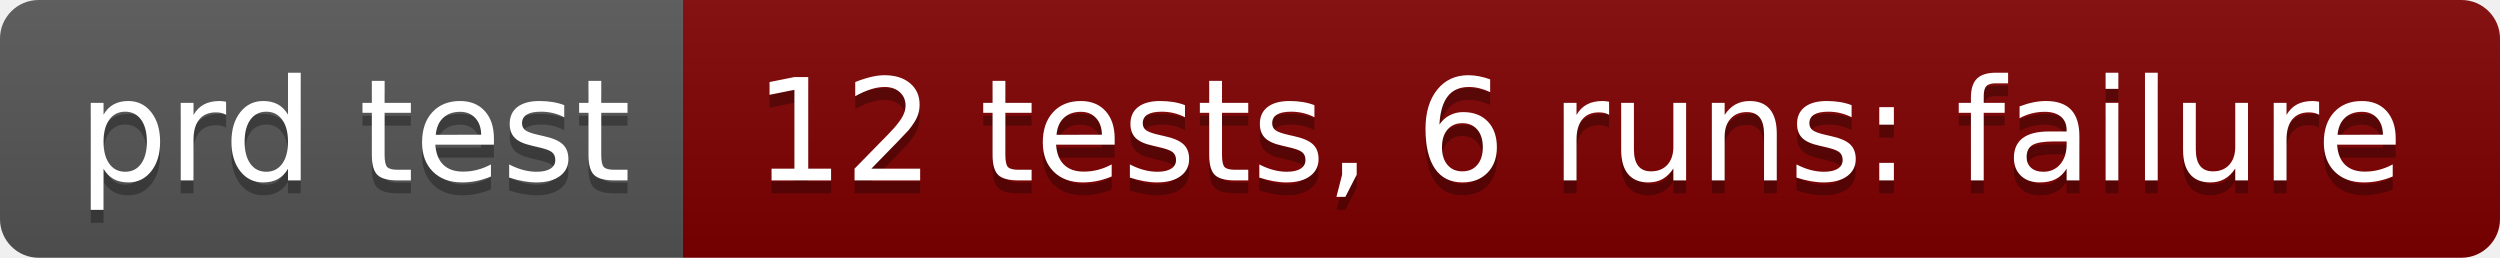
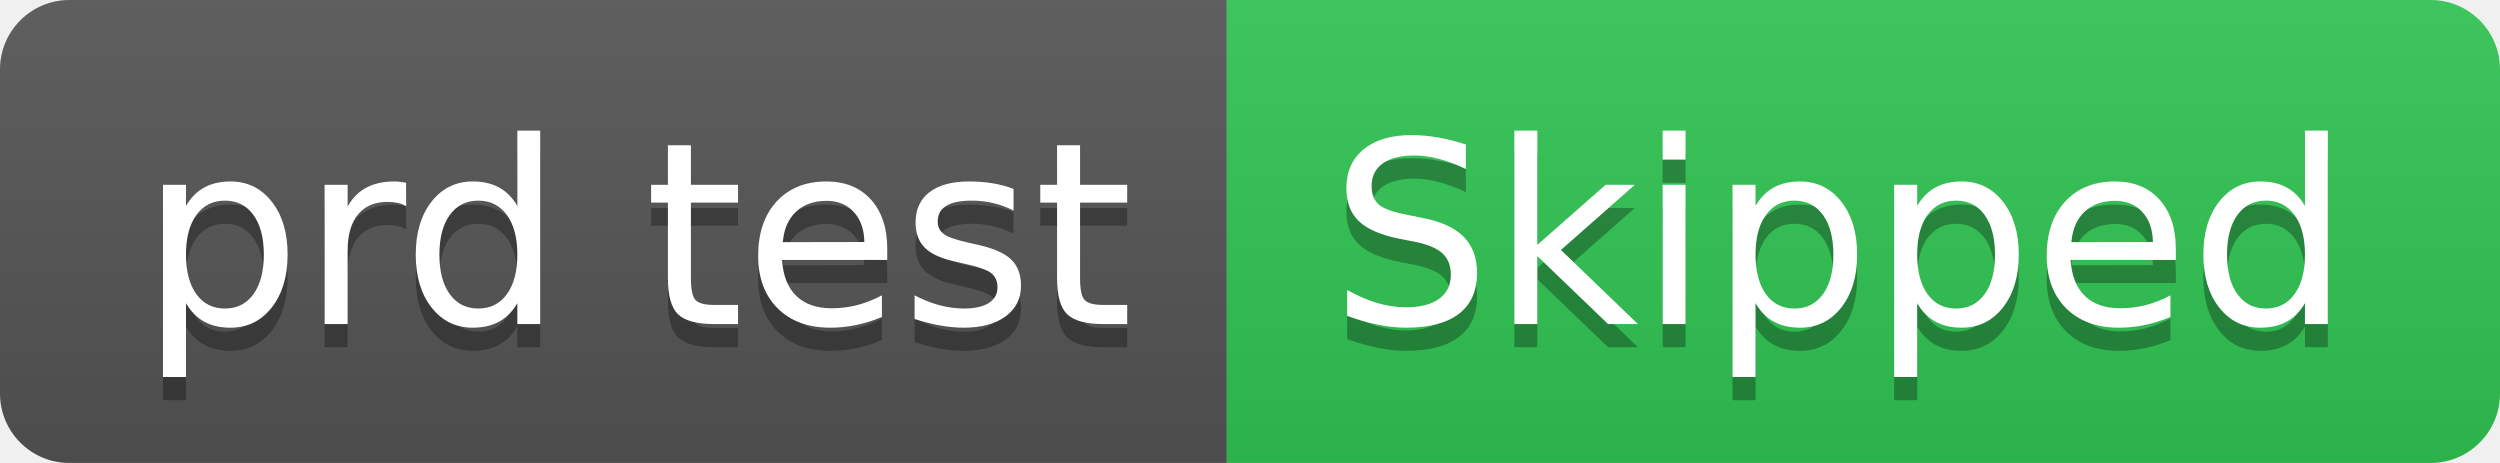
- <svg xmlns="http://www.w3.org/2000/svg" width="194" height="20" role="img" aria-label="prd test: 12 tests, 6 runs: failure">
+ <svg xmlns="http://www.w3.org/2000/svg" width="108" height="20" role="img" aria-label="prd test: Skipped">
  <linearGradient id="s" x2="0" y2="100%">
    <stop offset="0" stop-color="#bbb" stop-opacity=".1" />
    <stop offset="1" stop-opacity=".1" />
  </linearGradient>
  <clipPath id="r">
-     <rect width="194" height="20" rx="3" fill="#fff" />
+     <rect width="108" height="20" rx="3" fill="#fff" />
  </clipPath>
  <g clip-path="url(#r)">
    <rect width="53" height="20" fill="#555" />
-     <rect x="53" width="141" height="20" fill="#800000" />
-     <rect width="194" height="20" fill="url(#s)" />
+     <rect x="53" width="55" height="20" fill="#31c653" />
+     <rect width="108" height="20" fill="url(#s)" />
  </g>
  <g fill="#fff" text-anchor="middle" font-family="Verdana,Geneva,DejaVu Sans,sans-serif" text-rendering="geometricPrecision" font-size="110">
    <text aria-hidden="true" x="275" y="150" fill="#010101" fill-opacity=".3" transform="scale(.1)" textLength="430">prd test</text>
    <text x="275" y="140" transform="scale(.1)" fill="#fff" textLength="430">prd test</text>
-     <text aria-hidden="true" x="1225" y="150" fill="#010101" fill-opacity=".3" transform="scale(.1)" textLength="1310">12 tests, 6 runs: failure</text>
-     <text x="1225" y="140" transform="scale(.1)" fill="#fff" textLength="1310">12 tests, 6 runs: failure</text>
+     <text aria-hidden="true" x="795" y="150" fill="#010101" fill-opacity=".3" transform="scale(.1)" textLength="450">Skipped</text>
+     <text x="795" y="140" transform="scale(.1)" fill="#fff" textLength="450">Skipped</text>
  </g>
</svg>
